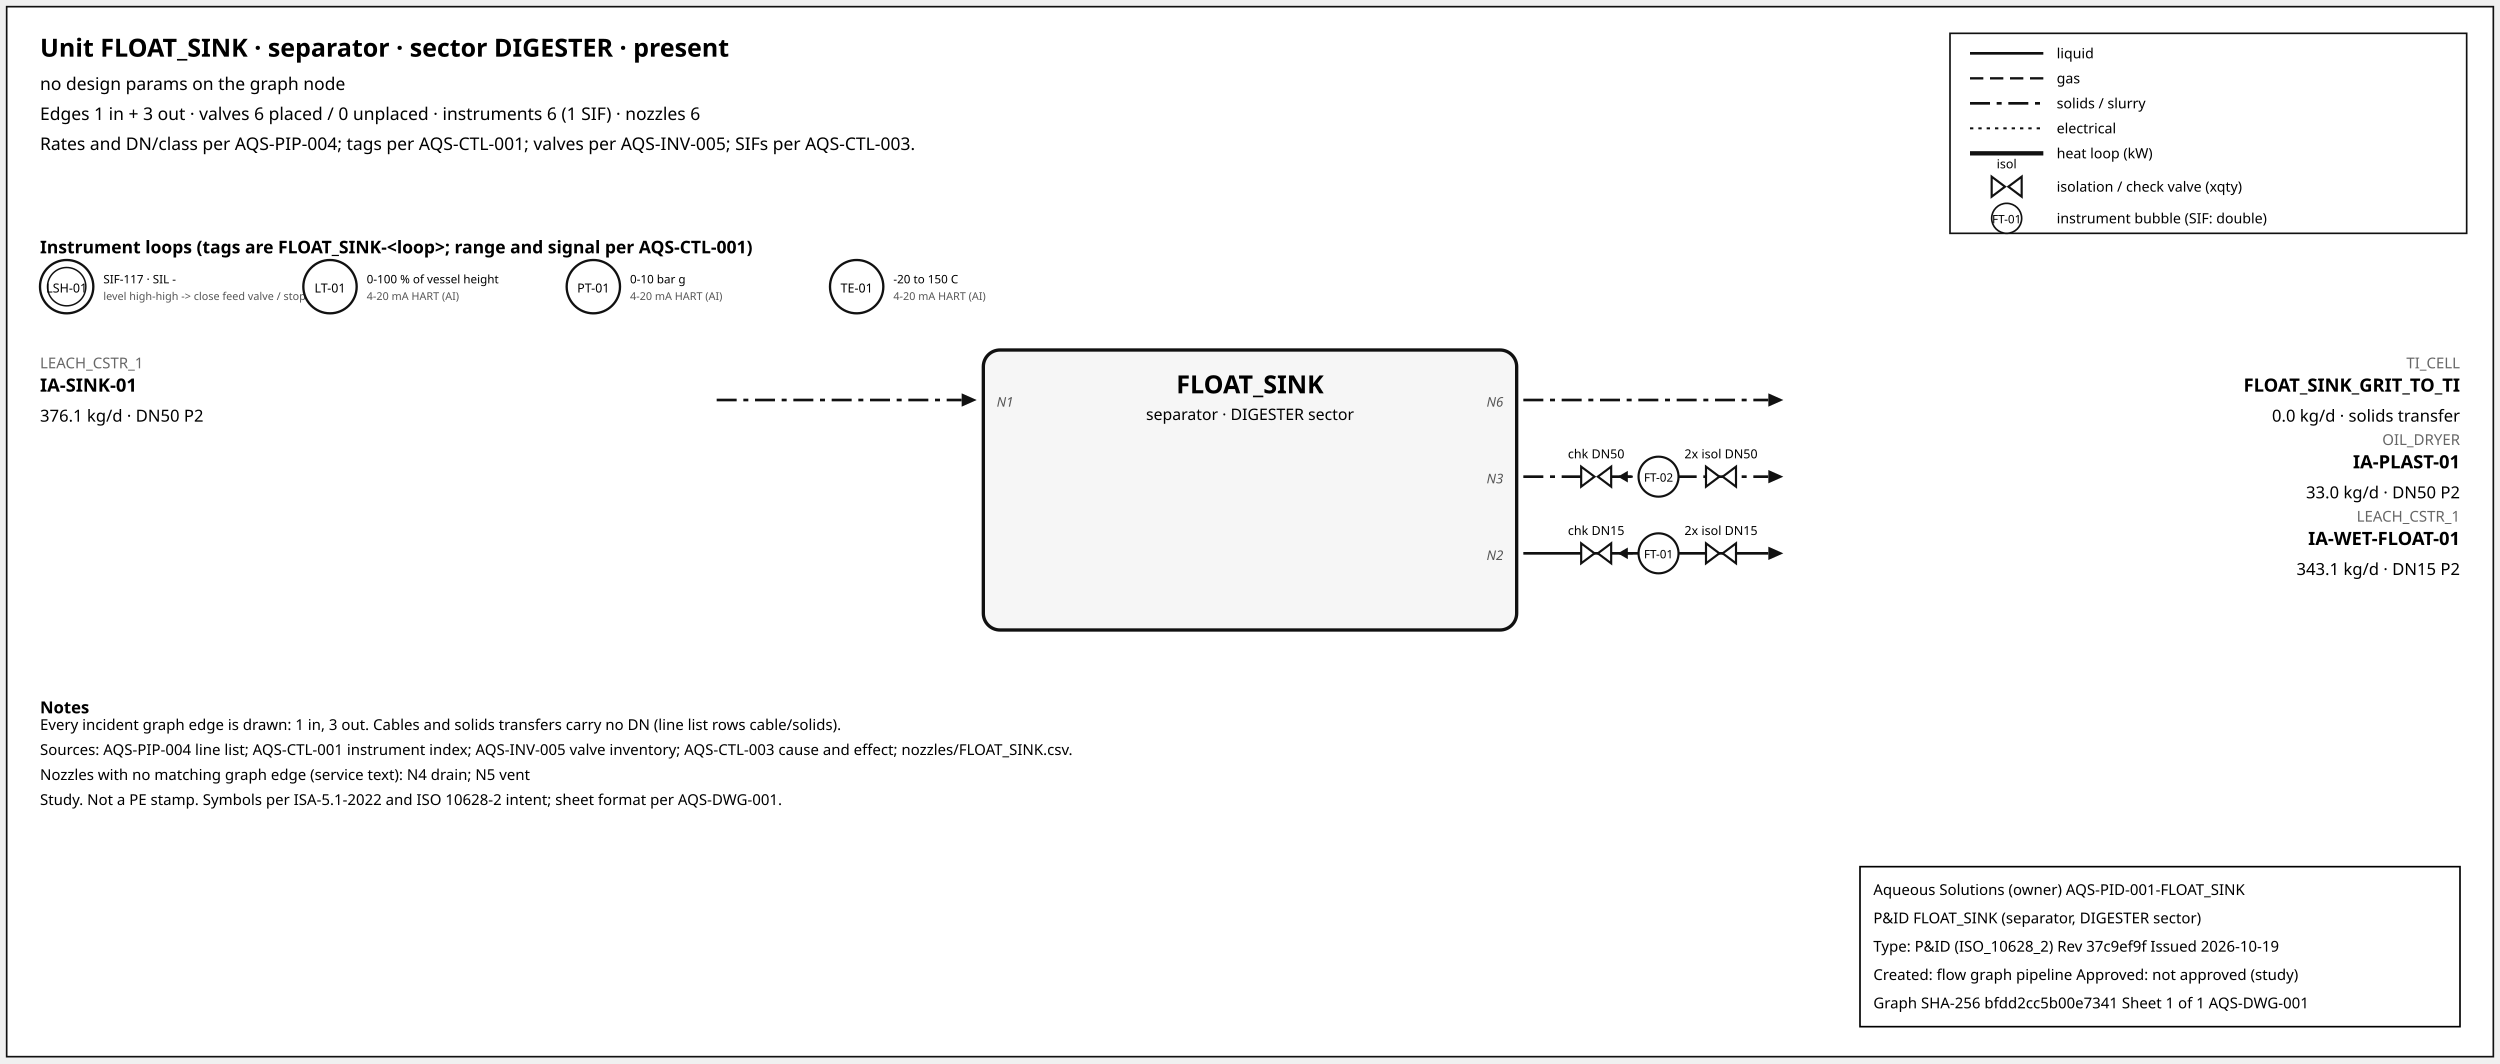
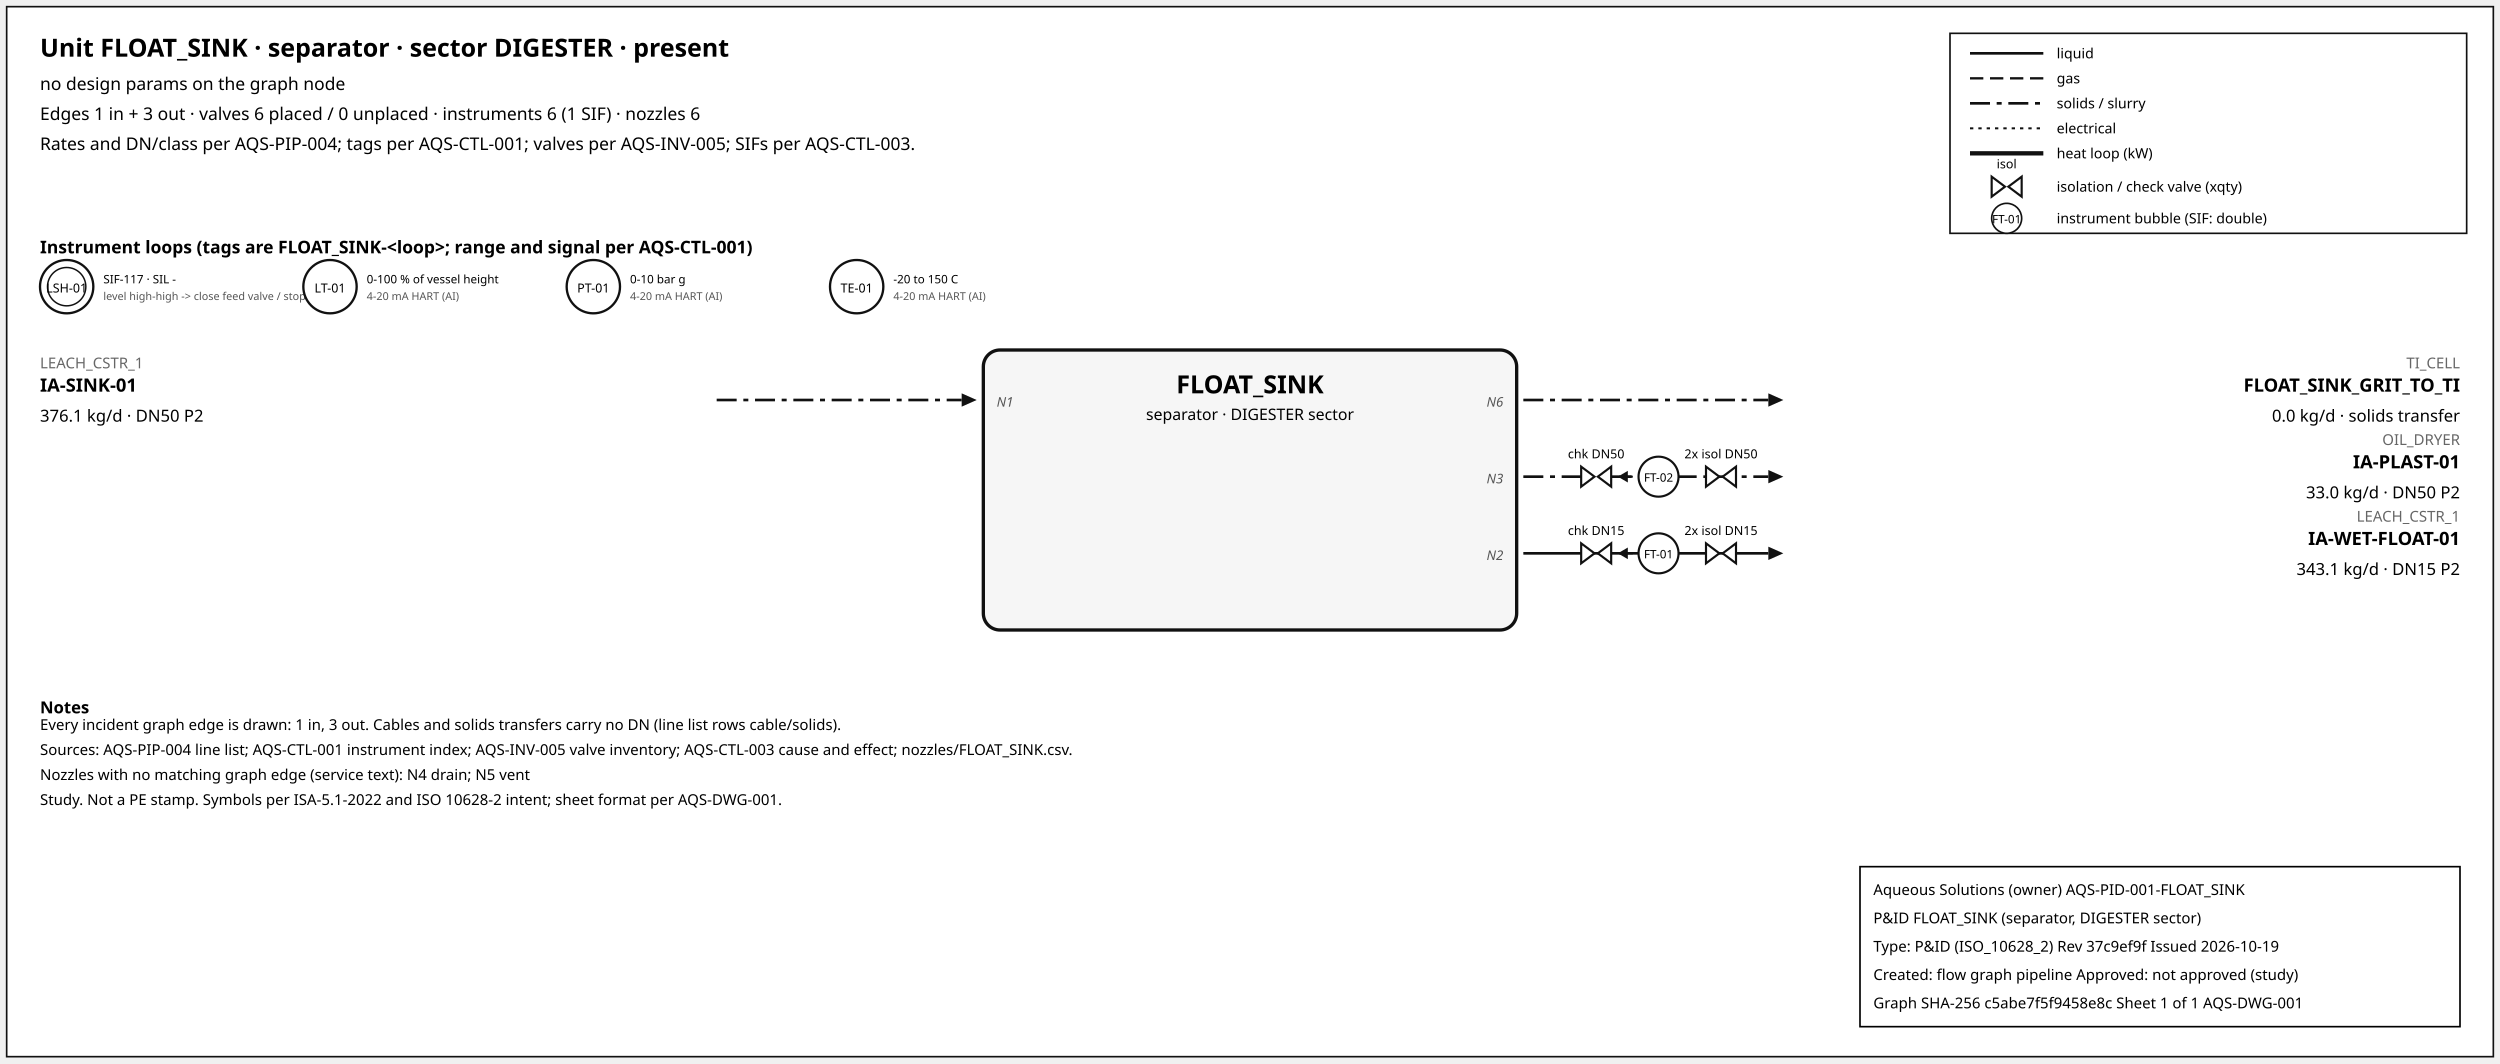
<svg xmlns="http://www.w3.org/2000/svg" width="1500" height="638" font-family="sans-serif">
  <rect x="4" y="4" width="1492" height="630" fill="white" stroke="#111" />
  <text x="24" y="34" font-size="15" font-weight="600">Unit FLOAT_SINK · separator · sector DIGESTER · present</text>
  <text x="24" y="54" font-size="10.5">no design params on the graph node</text>
  <text x="24" y="72" font-size="10.5">Edges 1 in + 3 out · valves 6 placed / 0 unplaced · instruments 6 (1 SIF) · nozzles 6</text>
  <text x="24" y="90" font-size="10.5">Rates and DN/class per AQS-PIP-004; tags per AQS-CTL-001; valves per AQS-INV-005; SIFs per AQS-CTL-003.</text>
  <rect x="1170" y="20" width="310" height="120" fill="white" stroke="#111" />
  <line x1="1182" y1="32" x2="1226" y2="32" stroke="#111" stroke-width="1.6" />
  <text x="1234" y="35" font-size="8.5">liquid</text>
  <line x1="1182" y1="47" x2="1226" y2="47" stroke="#111" stroke-width="1.4" stroke-dasharray="8,4" />
  <text x="1234" y="50" font-size="8.5">gas</text>
  <line x1="1182" y1="62" x2="1226" y2="62" stroke="#111" stroke-width="1.6" stroke-dasharray="12,4,3,4" />
  <text x="1234" y="65" font-size="8.5">solids / slurry</text>
  <line x1="1182" y1="77" x2="1226" y2="77" stroke="#111" stroke-width="1.2" stroke-dasharray="2,3" />
  <text x="1234" y="80" font-size="8.5">electrical</text>
  <line x1="1182" y1="92" x2="1226" y2="92" stroke="#111" stroke-width="2.6" />
  <text x="1234" y="95" font-size="8.5">heat loop (kW)</text>
  <path d="M 1195.0,106 L 1203.0,112 L 1195.0,118 Z M 1213.0,106 L 1205.0,112 L 1213.0,118 Z" fill="white" stroke="#111" stroke-width="1.3" />
  <text x="1204.0" y="101.0" font-size="7.5" text-anchor="middle">isol</text>
  <text x="1234" y="115" font-size="8.5">isolation / check valve (xqty)</text>
  <circle cx="1204" cy="131" r="9" fill="white" stroke="#111" />
  <text x="1204" y="134" font-size="7" text-anchor="middle">FT-01</text>
  <text x="1234" y="134" font-size="8.5">instrument bubble (SIF: double)</text>
  <text x="24" y="152" font-size="10.5" font-weight="600">Instrument loops (tags are FLOAT_SINK-&lt;loop&gt;; range and signal per AQS-CTL-001)</text>
  <circle cx="40" cy="172" r="16" fill="white" stroke="#111" stroke-width="1.4" />
  <circle cx="40" cy="172" r="11.5" fill="none" stroke="#111" stroke-width="0.9" />
  <text x="40" y="175.5" font-size="7.5" text-anchor="middle">LSH-01</text>
  <text x="62" y="170" font-size="7">SIF-117 · SIL -</text>
  <text x="62" y="180" font-size="6.5" fill="#555">level high-high -&gt; close feed valve / stop f</text>
  <circle cx="198" cy="172" r="16" fill="white" stroke="#111" stroke-width="1.4" />
  <text x="198" y="175.5" font-size="7.5" text-anchor="middle">LT-01</text>
  <text x="220" y="170" font-size="7">0-100 % of vessel height</text>
  <text x="220" y="180" font-size="6.5" fill="#555">4-20 mA HART (AI)</text>
  <circle cx="356" cy="172" r="16" fill="white" stroke="#111" stroke-width="1.4" />
  <text x="356" y="175.5" font-size="7.5" text-anchor="middle">PT-01</text>
  <text x="378" y="170" font-size="7">0-10 bar g</text>
  <text x="378" y="180" font-size="6.5" fill="#555">4-20 mA HART (AI)</text>
  <circle cx="514" cy="172" r="16" fill="white" stroke="#111" stroke-width="1.4" />
  <text x="514" y="175.5" font-size="7.5" text-anchor="middle">TE-01</text>
  <text x="536" y="170" font-size="7">-20 to 150 C</text>
  <text x="536" y="180" font-size="6.5" fill="#555">4-20 mA HART (AI)</text>
  <rect x="590" y="210" width="320" height="168" rx="10" fill="#f6f6f6" stroke="#111" stroke-width="2" />
  <text x="750.0" y="236" font-size="15" font-weight="700" text-anchor="middle">FLOAT_SINK</text>
  <text x="750.0" y="252" font-size="9.5" text-anchor="middle">separator · DIGESTER sector</text>
  <line x1="430" y1="240" x2="577" y2="240" stroke="#111" stroke-width="1.6" stroke-dasharray="12,4,3,4" class="edge-in" />
  <polygon points="586,240 577,236 577,244" fill="#111" />
  <text x="24" y="221" font-size="9" fill="#666" text-anchor="start">LEACH_CSTR_1</text>
  <text x="24" y="235" font-size="11" font-weight="600" text-anchor="start">IA-SINK-01</text>
  <text x="24" y="253" font-size="10" text-anchor="start">376.1 kg/d · DN50 P2</text>
  <text x="598" y="244" font-size="8" font-style="italic" fill="#555" text-anchor="start">N1</text>
  <line x1="914" y1="240" x2="1061" y2="240" stroke="#111" stroke-width="1.6" stroke-dasharray="12,4,3,4" class="edge-out" />
  <polygon points="1070,240 1061,236 1061,244" fill="#111" />
  <text x="1476" y="221" font-size="9" fill="#666" text-anchor="end">TI_CELL</text>
  <text x="1476" y="235" font-size="11" font-weight="600" text-anchor="end">FLOAT_SINK_GRIT_TO_TI</text>
  <text x="1476" y="253" font-size="10" text-anchor="end">0.0 kg/d · solids transfer</text>
  <text x="902" y="244" font-size="8" font-style="italic" fill="#555" text-anchor="end">N6</text>
  <line x1="914" y1="286" x2="1061" y2="286" stroke="#111" stroke-width="1.6" stroke-dasharray="12,4,3,4" class="edge-out" />
  <polygon points="1070,286 1061,282 1061,290" fill="#111" />
  <text x="1476" y="267" font-size="9" fill="#666" text-anchor="end">OIL_DRYER</text>
  <text x="1476" y="281" font-size="11" font-weight="600" text-anchor="end">IA-PLAST-01</text>
  <text x="1476" y="299" font-size="10" text-anchor="end">33.0 kg/d · DN50 P2</text>
  <text x="902" y="290" font-size="8" font-style="italic" fill="#555" text-anchor="end">N3</text>
  <line x1="979.7" y1="286" x2="971.7" y2="286" stroke="#111" stroke-width="1.2" />
  <polygon points="970.7,286 976.7,282.5 976.7,289.5" fill="#111" />
  <path d="M 948.7,280 L 956.7,286 L 948.7,292 Z M 966.7,280 L 958.7,286 L 966.7,292 Z" fill="white" stroke="#111" stroke-width="1.3" />
  <text x="957.7" y="275.0" font-size="7.5" text-anchor="middle">chk DN50</text>
  <path d="M 1023.6,280 L 1031.6,286 L 1023.6,292 Z M 1041.6,280 L 1033.6,286 L 1041.6,292 Z" fill="white" stroke="#111" stroke-width="1.3" />
  <text x="1032.6" y="275.0" font-size="7.5" text-anchor="middle">2x isol DN50</text>
  <circle cx="995.12" cy="286" r="12" fill="white" stroke="#111" stroke-width="1.3" />
  <text x="995.12" y="289" font-size="7" text-anchor="middle">FT-02</text>
  <line x1="914" y1="332" x2="1061" y2="332" stroke="#111" stroke-width="1.6" class="edge-out" />
  <polygon points="1070,332 1061,328 1061,336" fill="#111" />
  <text x="1476" y="313" font-size="9" fill="#666" text-anchor="end">LEACH_CSTR_1</text>
  <text x="1476" y="327" font-size="11" font-weight="600" text-anchor="end">IA-WET-FLOAT-01</text>
  <text x="1476" y="345" font-size="10" text-anchor="end">343.1 kg/d · DN15 P2</text>
  <text x="902" y="336" font-size="8" font-style="italic" fill="#555" text-anchor="end">N2</text>
  <line x1="979.7" y1="332" x2="971.7" y2="332" stroke="#111" stroke-width="1.2" />
  <polygon points="970.7,332 976.7,328.5 976.7,335.5" fill="#111" />
  <path d="M 948.7,326 L 956.7,332 L 948.7,338 Z M 966.7,326 L 958.7,332 L 966.7,338 Z" fill="white" stroke="#111" stroke-width="1.3" />
  <text x="957.7" y="321.0" font-size="7.5" text-anchor="middle">chk DN15</text>
  <path d="M 1023.6,326 L 1031.6,332 L 1023.6,338 Z M 1041.6,326 L 1033.6,332 L 1041.6,338 Z" fill="white" stroke="#111" stroke-width="1.3" />
  <text x="1032.6" y="321.0" font-size="7.5" text-anchor="middle">2x isol DN15</text>
  <circle cx="995.12" cy="332" r="12" fill="white" stroke="#111" stroke-width="1.3" />
  <text x="995.12" y="335" font-size="7" text-anchor="middle">FT-01</text>
  <text x="24" y="428" font-size="10" font-weight="600">Notes</text>
  <text x="24" y="438" font-size="9">Every incident graph edge is drawn: 1 in, 3 out. Cables and solids transfers carry no DN (line list rows cable/solids).</text>
  <text x="24" y="453" font-size="9">Sources: AQS-PIP-004 line list; AQS-CTL-001 instrument index; AQS-INV-005 valve inventory; AQS-CTL-003 cause and effect; nozzles/FLOAT_SINK.csv.</text>
  <text x="24" y="468" font-size="9">Nozzles with no matching graph edge (service text): N4 drain; N5 vent</text>
  <text x="24" y="483" font-size="9">Study. Not a PE stamp. Symbols per ISA-5.1-2022 and ISO 10628-2 intent; sheet format per AQS-DWG-001.</text>
  <g id="aqs-title-block">
    <rect x="1116" y="520" width="360" height="96" fill="white" stroke="black" stroke-width="1" />
    <text x="1124" y="537" font-size="9">Aqueous Solutions (owner)   AQS-PID-001-FLOAT_SINK</text>
    <text x="1124" y="554" font-size="9">P&amp;ID FLOAT_SINK (separator, DIGESTER sector)</text>
    <text x="1124" y="571" font-size="9">Type: P&amp;ID (ISO_10628_2)   Rev 37c9ef9f   Issued 2026-10-19</text>
    <text x="1124" y="588" font-size="9">Created: flow graph pipeline   Approved: not approved (study)</text>
-     <text x="1124" y="605" font-size="9">Graph SHA-256 bfdd2cc5b00e7341   Sheet 1 of 1   AQS-DWG-001</text>
+     <text x="1124" y="605" font-size="9">Graph SHA-256 c5abe7f5f9458e8c   Sheet 1 of 1   AQS-DWG-001</text>
  </g>
</svg>
